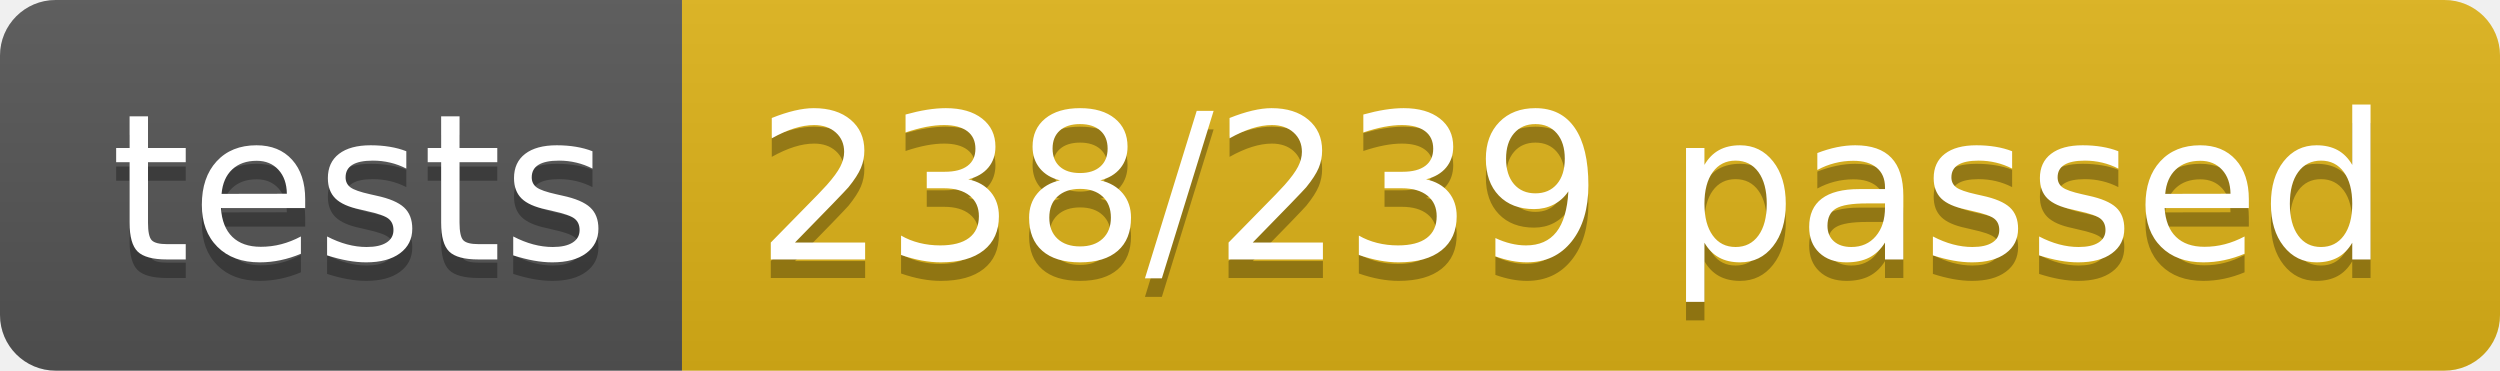
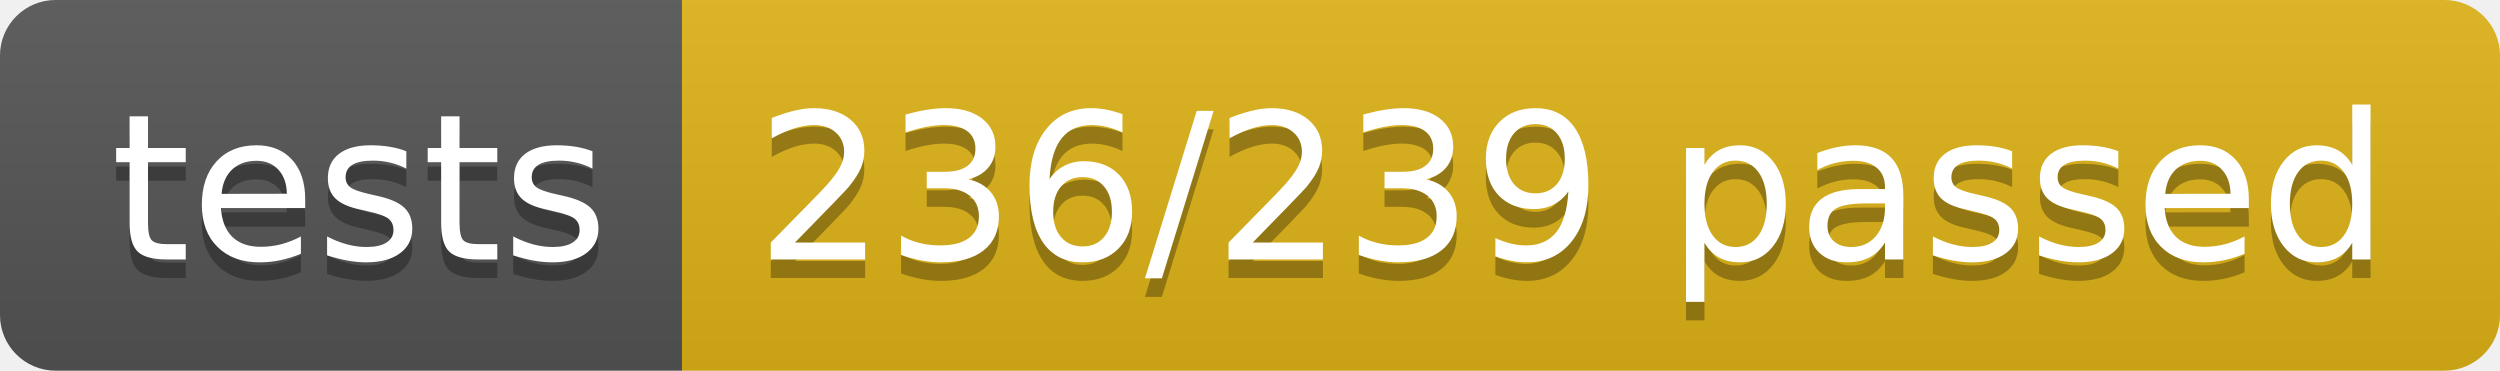
<svg xmlns="http://www.w3.org/2000/svg" width="134.9" height="20">
  <linearGradient id="smooth" x2="0" y2="100%">
    <stop offset="0" stop-color="#bbb" stop-opacity=".1" />
    <stop offset="1" stop-opacity=".1" />
  </linearGradient>
  <clipPath id="round">
    <rect width="134.9" height="20" rx="3" fill="#fff" />
  </clipPath>
  <g clip-path="url(#round)">
    <rect width="36.8" height="20" fill="#555" />
    <rect x="36.8" width="98.1" height="20" fill="#dfb317" />
    <rect width="134.9" height="20" fill="url(#smooth)" />
  </g>
  <g fill="#fff" text-anchor="middle" font-family="DejaVu Sans,Verdana,Geneva,sans-serif" font-size="110">
    <text x="194.0" y="150" fill="#010101" fill-opacity=".3" transform="scale(0.1)" textLength="268.0" lengthAdjust="spacing">tests</text>
    <text x="194.0" y="140" transform="scale(0.1)" textLength="268.0" lengthAdjust="spacing">tests</text>
-     <text x="848.5" y="150" fill="#010101" fill-opacity=".3" transform="scale(0.1)" textLength="881.0" lengthAdjust="spacing">238/239 passed</text>
-     <text x="848.5" y="140" transform="scale(0.1)" textLength="881.0" lengthAdjust="spacing">238/239 passed</text>
+     <text x="848.5" y="150" fill="#010101" fill-opacity=".3" transform="scale(0.1)" textLength="881.0" lengthAdjust="spacing">236/239 passed</text>
+     <text x="848.5" y="140" transform="scale(0.1)" textLength="881.0" lengthAdjust="spacing">236/239 passed</text>
  </g>
</svg>
